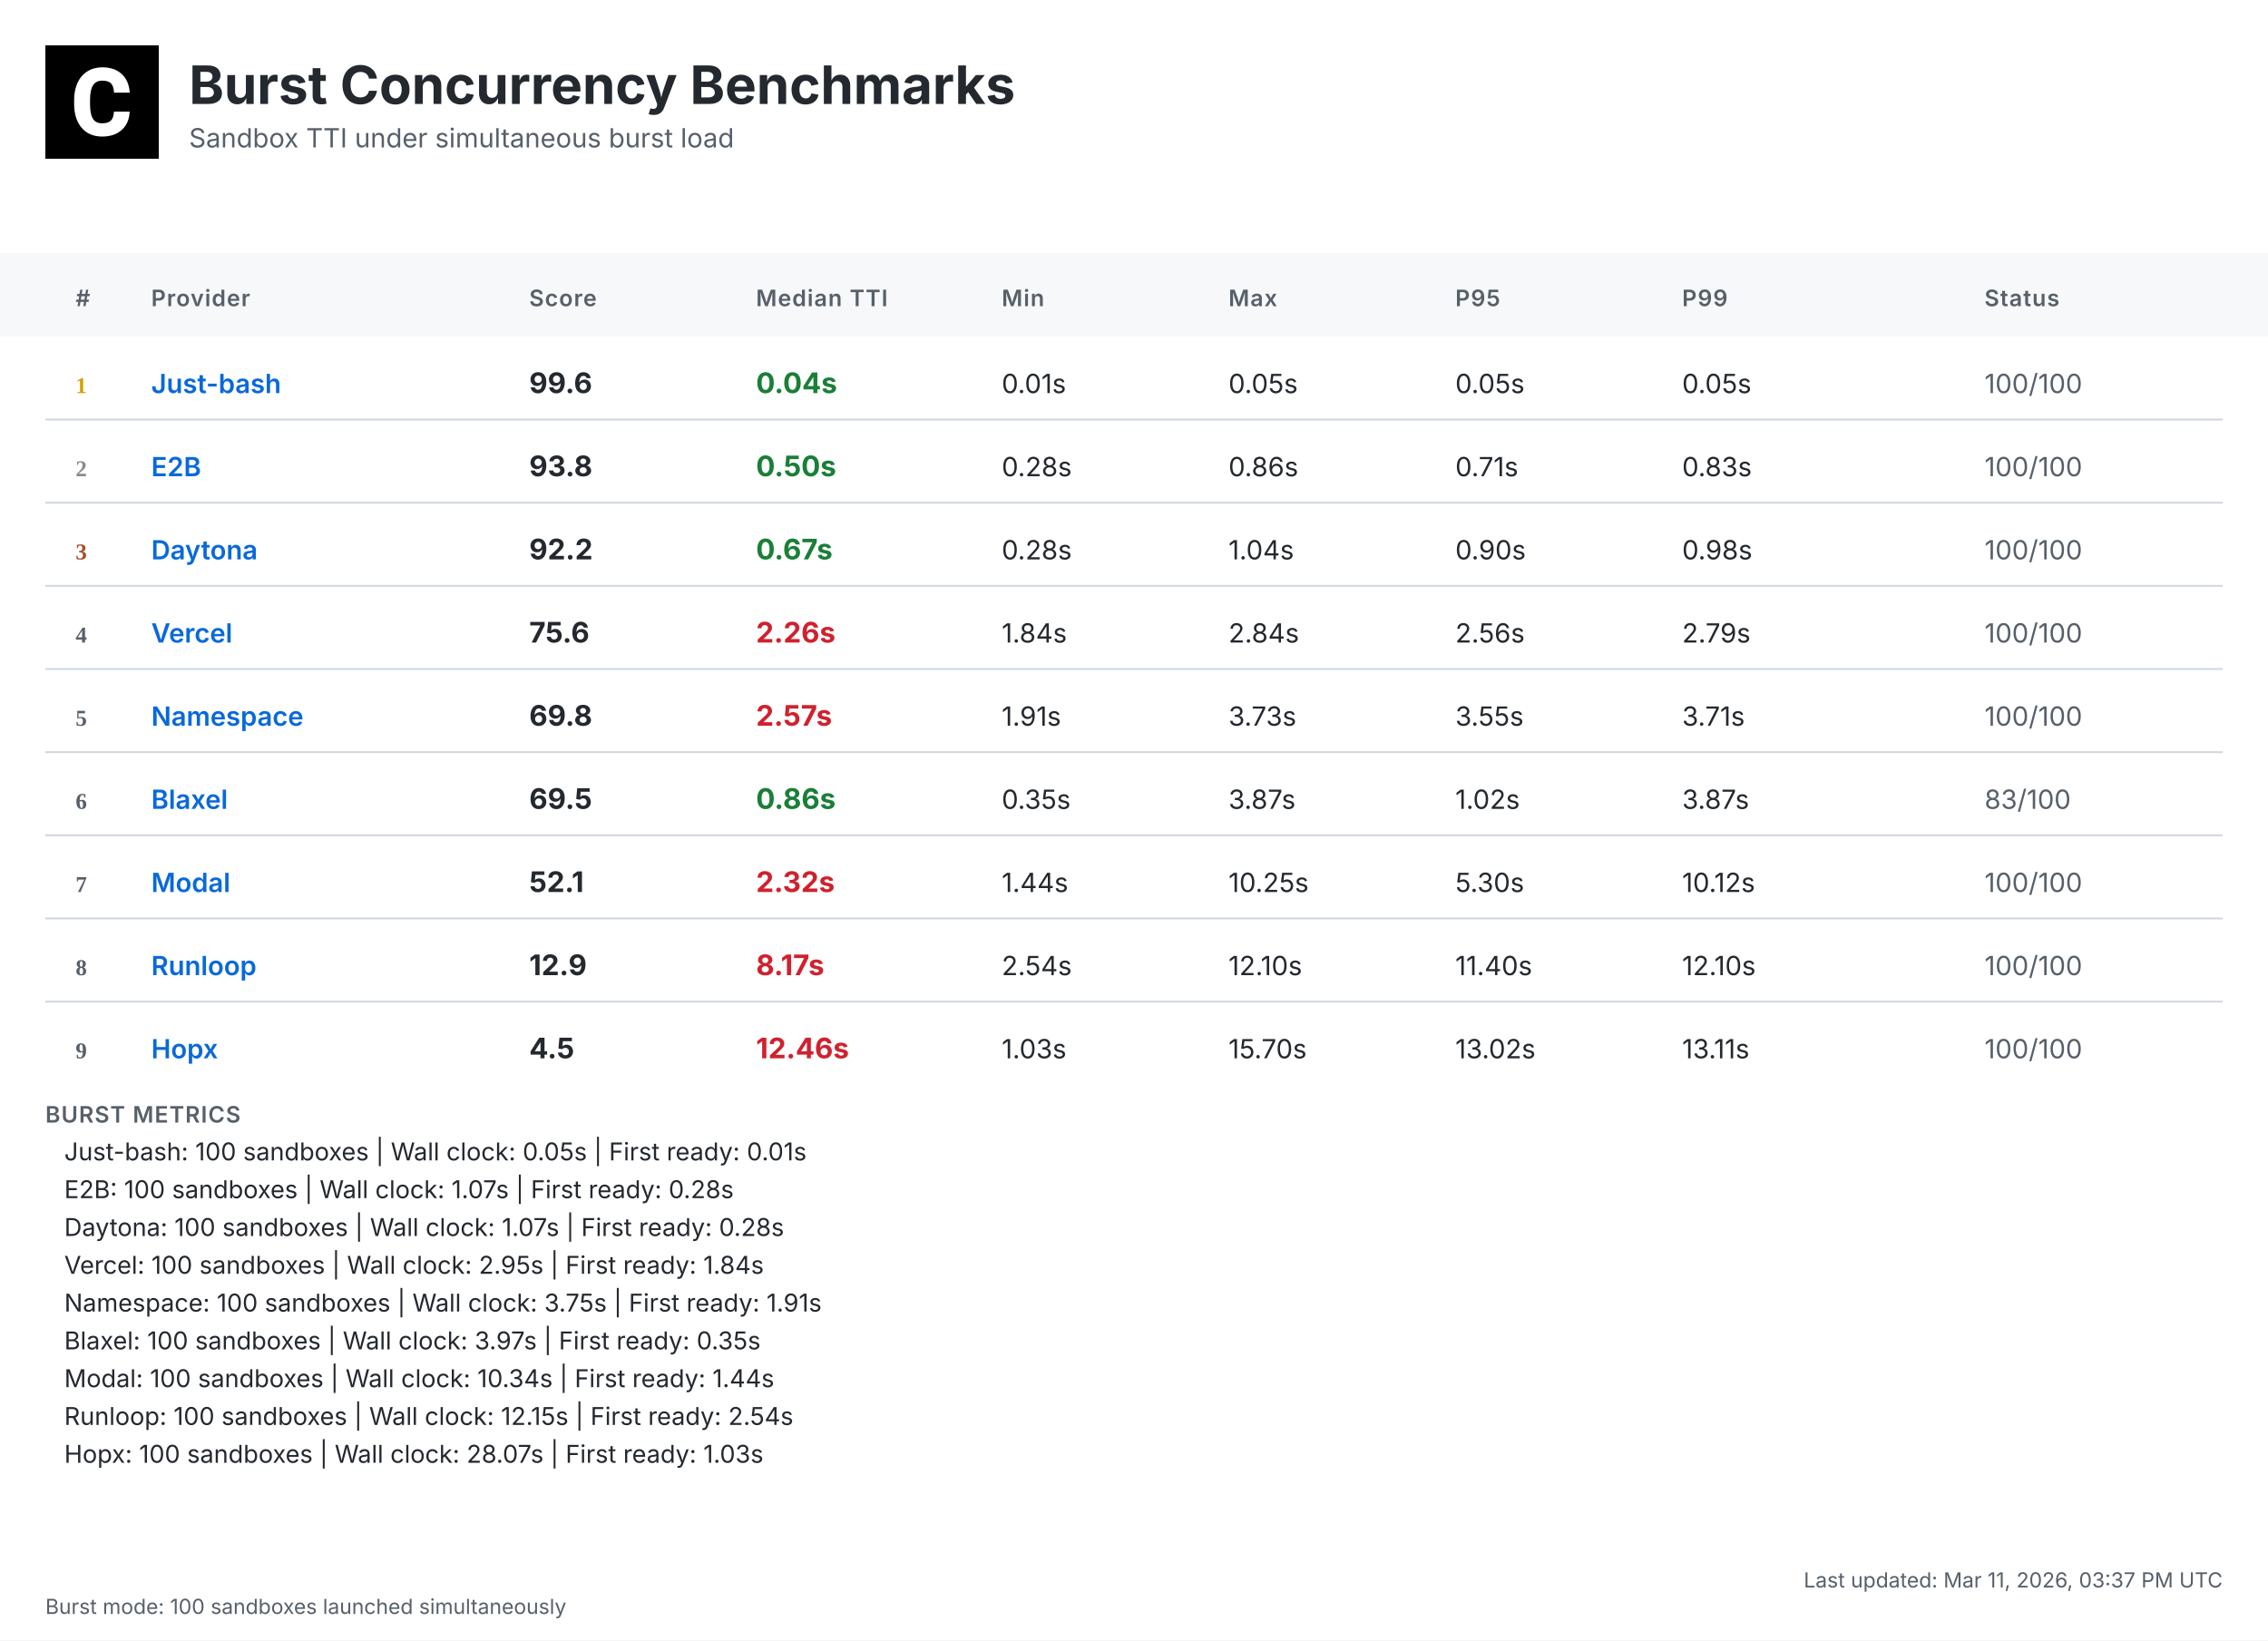
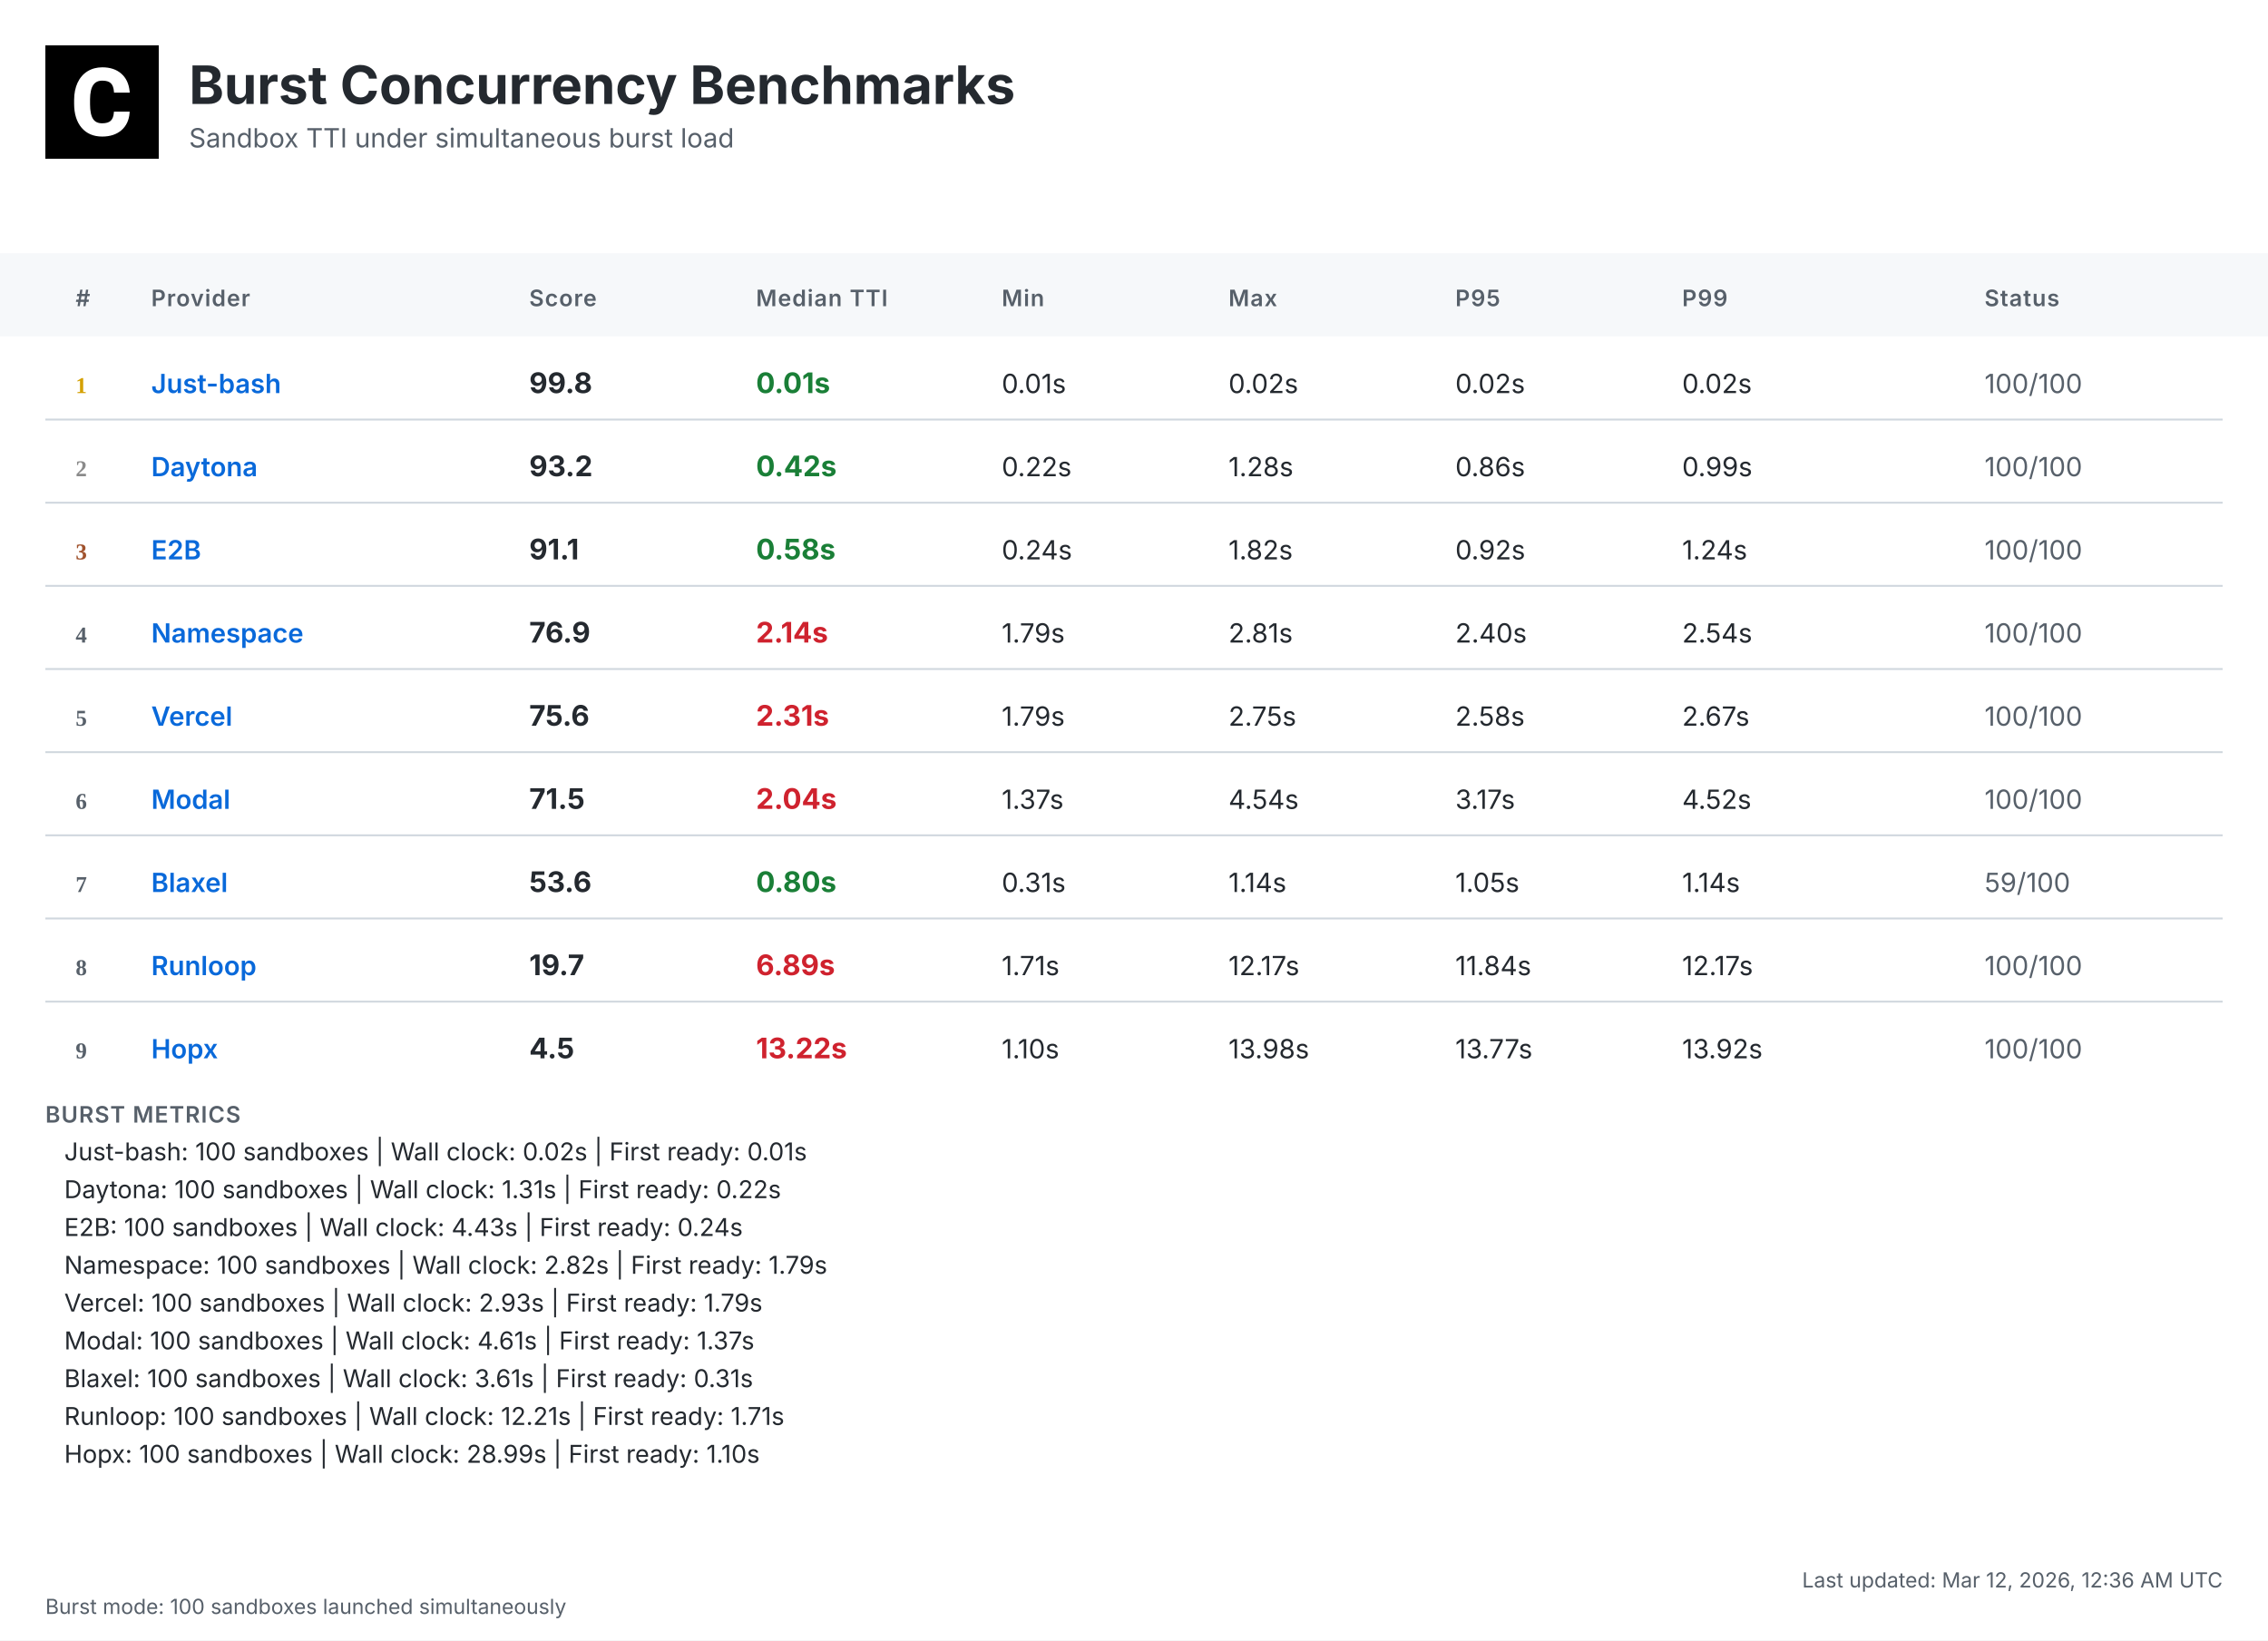
<svg xmlns="http://www.w3.org/2000/svg" width="1200" height="868" viewBox="0 0 1200 868">
  <defs>
    <linearGradient id="headerGrad" x1="0%" y1="0%" x2="100%" y2="100%">
      <stop offset="0%" style="stop-color:#f6f8fa;stop-opacity:1" />
      <stop offset="100%" style="stop-color:#ffffff;stop-opacity:1" />
    </linearGradient>
  </defs>
  <style>
    .bg { fill: #ffffff; }
    .header-bg { fill: url(#headerGrad); }
    .table-header-bg { fill: #f6f8fa; }
    .table-header { font: 600 12px 'Inter', 'SF Pro Display', -apple-system, BlinkMacSystemFont, 'Segoe UI', Roboto, Helvetica, Arial, sans-serif; fill: #57606a; text-transform: uppercase; letter-spacing: 0.5px; }
    .row { font: 14px 'Inter', 'SF Pro Display', -apple-system, BlinkMacSystemFont, 'Segoe UI', Roboto, Helvetica, Arial, sans-serif; fill: #24292f; }
    .rank { font-weight: 700; fill: #57606a; }
    .rank-1 { fill: #d4a000; }
    .rank-2 { fill: #8a8a8a; }
    .rank-3 { fill: #a0522d; }
    .provider { font-weight: 600; fill: #0969da; }
    .median { font-weight: 700; font-size: 15px; }
    .fast { fill: #1a7f37; }
    .medium { fill: #9a6700; }
    .slow { fill: #cf222e; }
    .status { fill: #57606a; }
    .divider { stroke: #d0d7de; stroke-width: 1; }
    .border { stroke: #d0d7de; stroke-width: 1; fill: none; }
    .timestamp { font: 11px 'Inter', 'SF Pro Display', -apple-system, BlinkMacSystemFont, 'Segoe UI', Roboto, Helvetica, Arial, sans-serif; fill: #57606a; }
    .title { font: bold 28px 'Inter', 'SF Pro Display', -apple-system, BlinkMacSystemFont, 'Segoe UI', Roboto, Helvetica, Arial, sans-serif; fill: #24292f; }
    .subtitle { font: 14px 'Inter', 'SF Pro Display', -apple-system, BlinkMacSystemFont, 'Segoe UI', Roboto, Helvetica, Arial, sans-serif; fill: #57606a; }
    .logo { fill: #24292f; }
    .metrics-label { font: 600 12px 'Inter', 'SF Pro Display', -apple-system, BlinkMacSystemFont, 'Segoe UI', Roboto, Helvetica, Arial, sans-serif; fill: #57606a; text-transform: uppercase; letter-spacing: 0.5px; }
    .metrics-row { font: 13px 'Inter', 'SF Pro Display', -apple-system, BlinkMacSystemFont, 'Segoe UI', Roboto, Helvetica, Arial, sans-serif; fill: #24292f; }
  </style>
  <rect class="bg" width="1200" height="868" />
  <g transform="translate(24, 24)">
    <rect width="60" height="60" fill="#000000" />
    <g transform="scale(0.035) translate(0, 0)">
      <path fill="#ffffff" d="M1036.26,1002.28h237.87l-.93,19.09c-8.38,110.32-49.81,198.3-123.82,262.07-73.09,63.31-170.84,95.43-290.48,95.43-130.81,0-235.55-44.69-311.43-133.6-74.48-87.98-112.65-209.48-112.65-361.23v-60.51c0-96.83,17.7-183.41,51.68-257.43,34.91-74.95,85.19-133.61,149.89-173.63,64.7-40.04,140.12-60.52,225.3-60.52,117.77,0,214.13,32.12,286.29,95.9,72.62,63.3,114.98,153.61,126.15,267.67l1.86,19.08h-238.34l-.93-15.83c-4.65-59.11-20.95-101.94-47.95-127.08-27-25.6-69.83-38.17-127.08-38.17-61.91,0-107.06,20.95-137.33,65.17-31.65,45.15-47.94,117.77-48.87,215.53v74.48c0,102.41,15.36,177.83,45.62,223.91,28.86,44.22,74.01,65.63,137.79,65.63,58.19,0,101.48-12.57,128.95-38.17,26.99-25.14,43.29-66.1,47.48-121.5l.93-16.3Z" />
    </g>
  </g>
  <text class="title" x="100" y="55">Burst Concurrency Benchmarks</text>
  <text class="subtitle" x="100" y="78">Sandbox TTI under simultaneous burst load</text>
  <rect class="table-header-bg" y="134" width="1200" height="44" />
  <text class="table-header" x="40" y="162">#</text>
  <text class="table-header" x="80" y="162">Provider</text>
  <text class="table-header" x="280" y="162">Score</text>
  <text class="table-header" x="400" y="162">Median TTI</text>
  <text class="table-header" x="530" y="162">Min</text>
  <text class="table-header" x="650" y="162">Max</text>
  <text class="table-header" x="770" y="162">P95</text>
  <text class="table-header" x="890" y="162">P99</text>
  <text class="table-header" x="1050" y="162">Status</text>
  <text class="rank rank-1" x="40" y="208">1</text>
  <text class="row provider" x="80" y="208">Just-bash</text>
-   <text class="row median" x="280" y="208">99.6</text>
-   <text class="row median fast" x="400" y="208">0.04s</text>
+   <text class="row median" x="280" y="208">99.8</text>
+   <text class="row median fast" x="400" y="208">0.01s</text>
  <text class="row" x="530" y="208">0.01s</text>
-   <text class="row" x="650" y="208">0.05s</text>
-   <text class="row" x="770" y="208">0.05s</text>
-   <text class="row" x="890" y="208">0.05s</text>
+   <text class="row" x="650" y="208">0.02s</text>
+   <text class="row" x="770" y="208">0.02s</text>
+   <text class="row" x="890" y="208">0.02s</text>
  <text class="row status" x="1050" y="208">100/100</text>
  <line class="divider" x1="24" y1="222" x2="1176" y2="222" />
  <text class="rank rank-2" x="40" y="252">2</text>
-   <text class="row provider" x="80" y="252">E2B</text>
-   <text class="row median" x="280" y="252">93.8</text>
-   <text class="row median fast" x="400" y="252">0.50s</text>
-   <text class="row" x="530" y="252">0.28s</text>
-   <text class="row" x="650" y="252">0.86s</text>
-   <text class="row" x="770" y="252">0.71s</text>
-   <text class="row" x="890" y="252">0.83s</text>
+   <text class="row provider" x="80" y="252">Daytona</text>
+   <text class="row median" x="280" y="252">93.2</text>
+   <text class="row median fast" x="400" y="252">0.42s</text>
+   <text class="row" x="530" y="252">0.22s</text>
+   <text class="row" x="650" y="252">1.28s</text>
+   <text class="row" x="770" y="252">0.86s</text>
+   <text class="row" x="890" y="252">0.99s</text>
  <text class="row status" x="1050" y="252">100/100</text>
  <line class="divider" x1="24" y1="266" x2="1176" y2="266" />
  <text class="rank rank-3" x="40" y="296">3</text>
-   <text class="row provider" x="80" y="296">Daytona</text>
-   <text class="row median" x="280" y="296">92.2</text>
-   <text class="row median fast" x="400" y="296">0.67s</text>
-   <text class="row" x="530" y="296">0.28s</text>
-   <text class="row" x="650" y="296">1.04s</text>
-   <text class="row" x="770" y="296">0.90s</text>
-   <text class="row" x="890" y="296">0.98s</text>
+   <text class="row provider" x="80" y="296">E2B</text>
+   <text class="row median" x="280" y="296">91.1</text>
+   <text class="row median fast" x="400" y="296">0.58s</text>
+   <text class="row" x="530" y="296">0.24s</text>
+   <text class="row" x="650" y="296">1.82s</text>
+   <text class="row" x="770" y="296">0.92s</text>
+   <text class="row" x="890" y="296">1.24s</text>
  <text class="row status" x="1050" y="296">100/100</text>
  <line class="divider" x1="24" y1="310" x2="1176" y2="310" />
  <text class="rank" x="40" y="340">4</text>
-   <text class="row provider" x="80" y="340">Vercel</text>
-   <text class="row median" x="280" y="340">75.6</text>
-   <text class="row median slow" x="400" y="340">2.26s</text>
-   <text class="row" x="530" y="340">1.84s</text>
-   <text class="row" x="650" y="340">2.84s</text>
-   <text class="row" x="770" y="340">2.56s</text>
-   <text class="row" x="890" y="340">2.79s</text>
+   <text class="row provider" x="80" y="340">Namespace</text>
+   <text class="row median" x="280" y="340">76.9</text>
+   <text class="row median slow" x="400" y="340">2.14s</text>
+   <text class="row" x="530" y="340">1.79s</text>
+   <text class="row" x="650" y="340">2.81s</text>
+   <text class="row" x="770" y="340">2.40s</text>
+   <text class="row" x="890" y="340">2.54s</text>
  <text class="row status" x="1050" y="340">100/100</text>
  <line class="divider" x1="24" y1="354" x2="1176" y2="354" />
  <text class="rank" x="40" y="384">5</text>
-   <text class="row provider" x="80" y="384">Namespace</text>
-   <text class="row median" x="280" y="384">69.8</text>
-   <text class="row median slow" x="400" y="384">2.57s</text>
-   <text class="row" x="530" y="384">1.91s</text>
-   <text class="row" x="650" y="384">3.73s</text>
-   <text class="row" x="770" y="384">3.55s</text>
-   <text class="row" x="890" y="384">3.71s</text>
+   <text class="row provider" x="80" y="384">Vercel</text>
+   <text class="row median" x="280" y="384">75.6</text>
+   <text class="row median slow" x="400" y="384">2.31s</text>
+   <text class="row" x="530" y="384">1.79s</text>
+   <text class="row" x="650" y="384">2.75s</text>
+   <text class="row" x="770" y="384">2.58s</text>
+   <text class="row" x="890" y="384">2.67s</text>
  <text class="row status" x="1050" y="384">100/100</text>
  <line class="divider" x1="24" y1="398" x2="1176" y2="398" />
  <text class="rank" x="40" y="428">6</text>
-   <text class="row provider" x="80" y="428">Blaxel</text>
-   <text class="row median" x="280" y="428">69.5</text>
-   <text class="row median fast" x="400" y="428">0.86s</text>
-   <text class="row" x="530" y="428">0.35s</text>
-   <text class="row" x="650" y="428">3.87s</text>
-   <text class="row" x="770" y="428">1.02s</text>
-   <text class="row" x="890" y="428">3.87s</text>
-   <text class="row status" x="1050" y="428">83/100</text>
+   <text class="row provider" x="80" y="428">Modal</text>
+   <text class="row median" x="280" y="428">71.5</text>
+   <text class="row median slow" x="400" y="428">2.04s</text>
+   <text class="row" x="530" y="428">1.37s</text>
+   <text class="row" x="650" y="428">4.54s</text>
+   <text class="row" x="770" y="428">3.17s</text>
+   <text class="row" x="890" y="428">4.52s</text>
+   <text class="row status" x="1050" y="428">100/100</text>
  <line class="divider" x1="24" y1="442" x2="1176" y2="442" />
  <text class="rank" x="40" y="472">7</text>
-   <text class="row provider" x="80" y="472">Modal</text>
-   <text class="row median" x="280" y="472">52.1</text>
-   <text class="row median slow" x="400" y="472">2.32s</text>
-   <text class="row" x="530" y="472">1.44s</text>
-   <text class="row" x="650" y="472">10.25s</text>
-   <text class="row" x="770" y="472">5.30s</text>
-   <text class="row" x="890" y="472">10.12s</text>
-   <text class="row status" x="1050" y="472">100/100</text>
+   <text class="row provider" x="80" y="472">Blaxel</text>
+   <text class="row median" x="280" y="472">53.6</text>
+   <text class="row median fast" x="400" y="472">0.80s</text>
+   <text class="row" x="530" y="472">0.31s</text>
+   <text class="row" x="650" y="472">1.14s</text>
+   <text class="row" x="770" y="472">1.05s</text>
+   <text class="row" x="890" y="472">1.14s</text>
+   <text class="row status" x="1050" y="472">59/100</text>
  <line class="divider" x1="24" y1="486" x2="1176" y2="486" />
  <text class="rank" x="40" y="516">8</text>
  <text class="row provider" x="80" y="516">Runloop</text>
-   <text class="row median" x="280" y="516">12.9</text>
-   <text class="row median slow" x="400" y="516">8.17s</text>
-   <text class="row" x="530" y="516">2.54s</text>
-   <text class="row" x="650" y="516">12.10s</text>
-   <text class="row" x="770" y="516">11.40s</text>
-   <text class="row" x="890" y="516">12.10s</text>
+   <text class="row median" x="280" y="516">19.7</text>
+   <text class="row median slow" x="400" y="516">6.89s</text>
+   <text class="row" x="530" y="516">1.71s</text>
+   <text class="row" x="650" y="516">12.17s</text>
+   <text class="row" x="770" y="516">11.84s</text>
+   <text class="row" x="890" y="516">12.17s</text>
  <text class="row status" x="1050" y="516">100/100</text>
  <line class="divider" x1="24" y1="530" x2="1176" y2="530" />
  <text class="rank" x="40" y="560">9</text>
  <text class="row provider" x="80" y="560">Hopx</text>
  <text class="row median" x="280" y="560">4.5</text>
-   <text class="row median slow" x="400" y="560">12.46s</text>
-   <text class="row" x="530" y="560">1.03s</text>
-   <text class="row" x="650" y="560">15.70s</text>
-   <text class="row" x="770" y="560">13.02s</text>
-   <text class="row" x="890" y="560">13.11s</text>
+   <text class="row median slow" x="400" y="560">13.22s</text>
+   <text class="row" x="530" y="560">1.10s</text>
+   <text class="row" x="650" y="560">13.98s</text>
+   <text class="row" x="770" y="560">13.77s</text>
+   <text class="row" x="890" y="560">13.92s</text>
  <text class="row status" x="1050" y="560">100/100</text>
  <text class="metrics-label" x="24" y="594">BURST METRICS</text>
-   <text class="metrics-row" x="34" y="614">Just-bash: 100 sandboxes | Wall clock: 0.05s | First ready: 0.01s</text>
-   <text class="metrics-row" x="34" y="634">E2B: 100 sandboxes | Wall clock: 1.07s | First ready: 0.28s</text>
-   <text class="metrics-row" x="34" y="654">Daytona: 100 sandboxes | Wall clock: 1.07s | First ready: 0.28s</text>
-   <text class="metrics-row" x="34" y="674">Vercel: 100 sandboxes | Wall clock: 2.95s | First ready: 1.84s</text>
-   <text class="metrics-row" x="34" y="694">Namespace: 100 sandboxes | Wall clock: 3.75s | First ready: 1.91s</text>
-   <text class="metrics-row" x="34" y="714">Blaxel: 100 sandboxes | Wall clock: 3.97s | First ready: 0.35s</text>
-   <text class="metrics-row" x="34" y="734">Modal: 100 sandboxes | Wall clock: 10.34s | First ready: 1.44s</text>
-   <text class="metrics-row" x="34" y="754">Runloop: 100 sandboxes | Wall clock: 12.15s | First ready: 2.54s</text>
-   <text class="metrics-row" x="34" y="774">Hopx: 100 sandboxes | Wall clock: 28.07s | First ready: 1.03s</text>
-   <text class="timestamp" x="1176" y="840" text-anchor="end">Last updated: Mar 11, 2026, 03:37 PM UTC</text>
+   <text class="metrics-row" x="34" y="614">Just-bash: 100 sandboxes | Wall clock: 0.02s | First ready: 0.01s</text>
+   <text class="metrics-row" x="34" y="634">Daytona: 100 sandboxes | Wall clock: 1.31s | First ready: 0.22s</text>
+   <text class="metrics-row" x="34" y="654">E2B: 100 sandboxes | Wall clock: 4.43s | First ready: 0.24s</text>
+   <text class="metrics-row" x="34" y="674">Namespace: 100 sandboxes | Wall clock: 2.82s | First ready: 1.79s</text>
+   <text class="metrics-row" x="34" y="694">Vercel: 100 sandboxes | Wall clock: 2.93s | First ready: 1.79s</text>
+   <text class="metrics-row" x="34" y="714">Modal: 100 sandboxes | Wall clock: 4.61s | First ready: 1.37s</text>
+   <text class="metrics-row" x="34" y="734">Blaxel: 100 sandboxes | Wall clock: 3.61s | First ready: 0.31s</text>
+   <text class="metrics-row" x="34" y="754">Runloop: 100 sandboxes | Wall clock: 12.21s | First ready: 1.71s</text>
+   <text class="metrics-row" x="34" y="774">Hopx: 100 sandboxes | Wall clock: 28.99s | First ready: 1.10s</text>
+   <text class="timestamp" x="1176" y="840" text-anchor="end">Last updated: Mar 12, 2026, 12:36 AM UTC</text>
  <text class="timestamp" x="24" y="854">Burst mode: 100 sandboxes launched simultaneously</text>
</svg>
